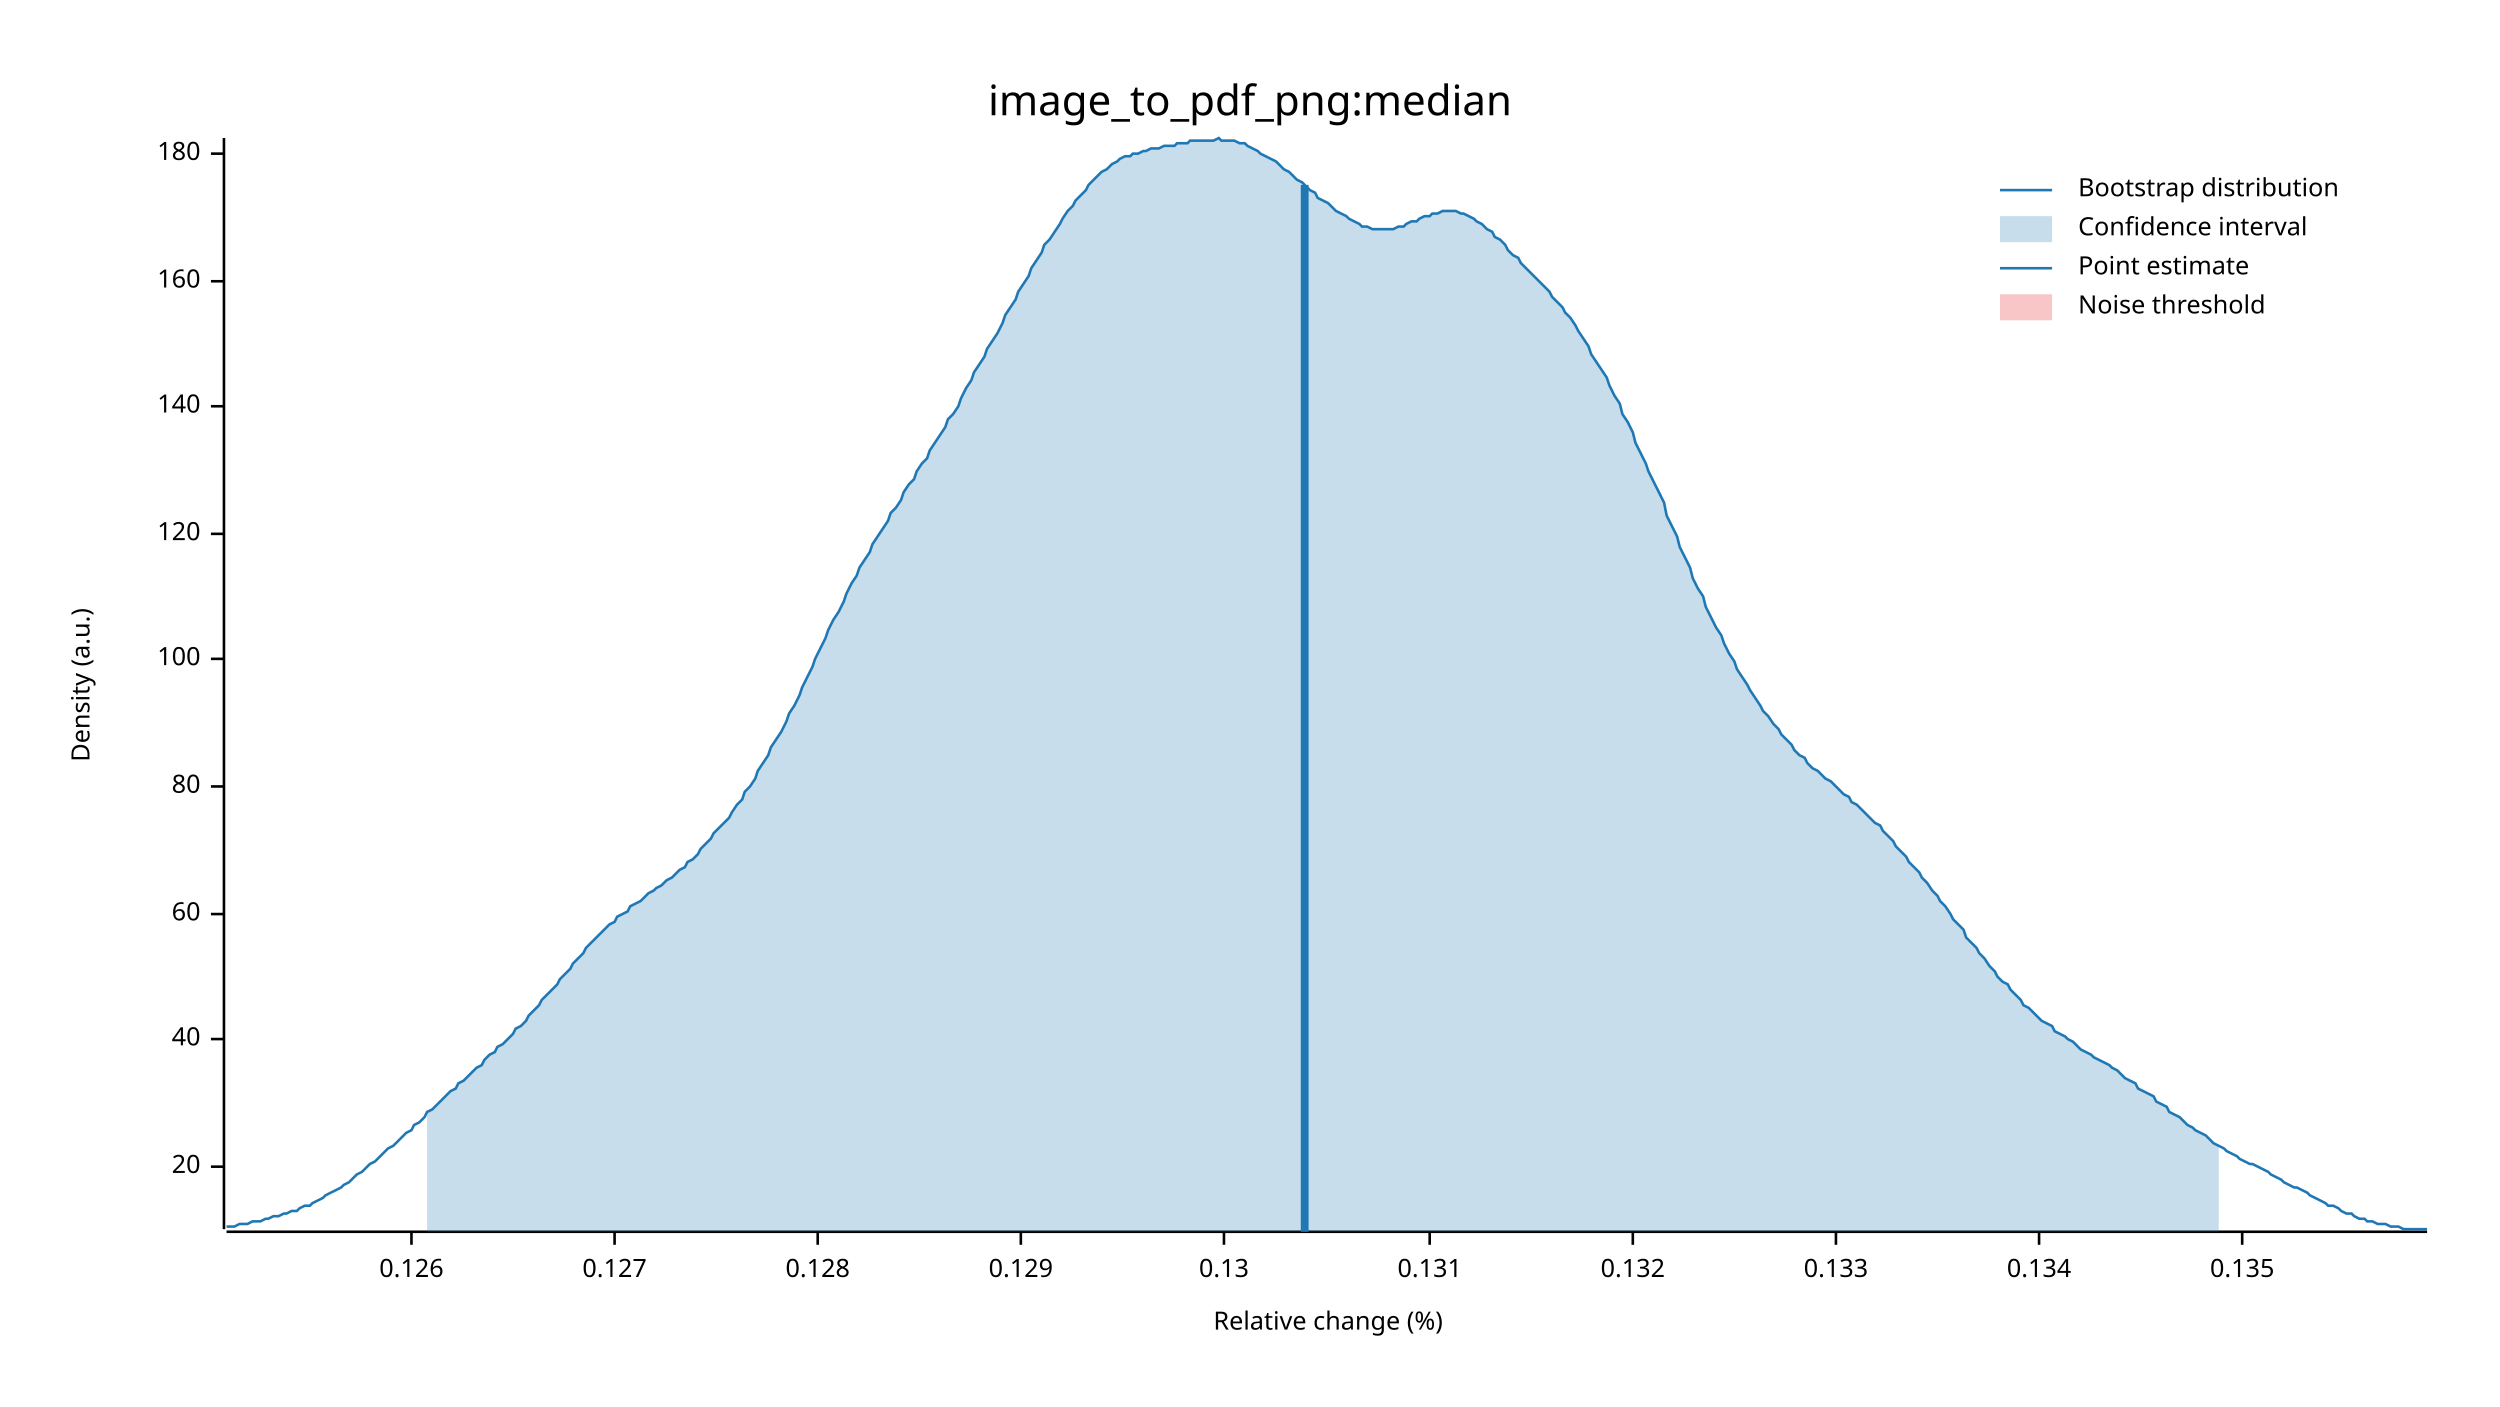
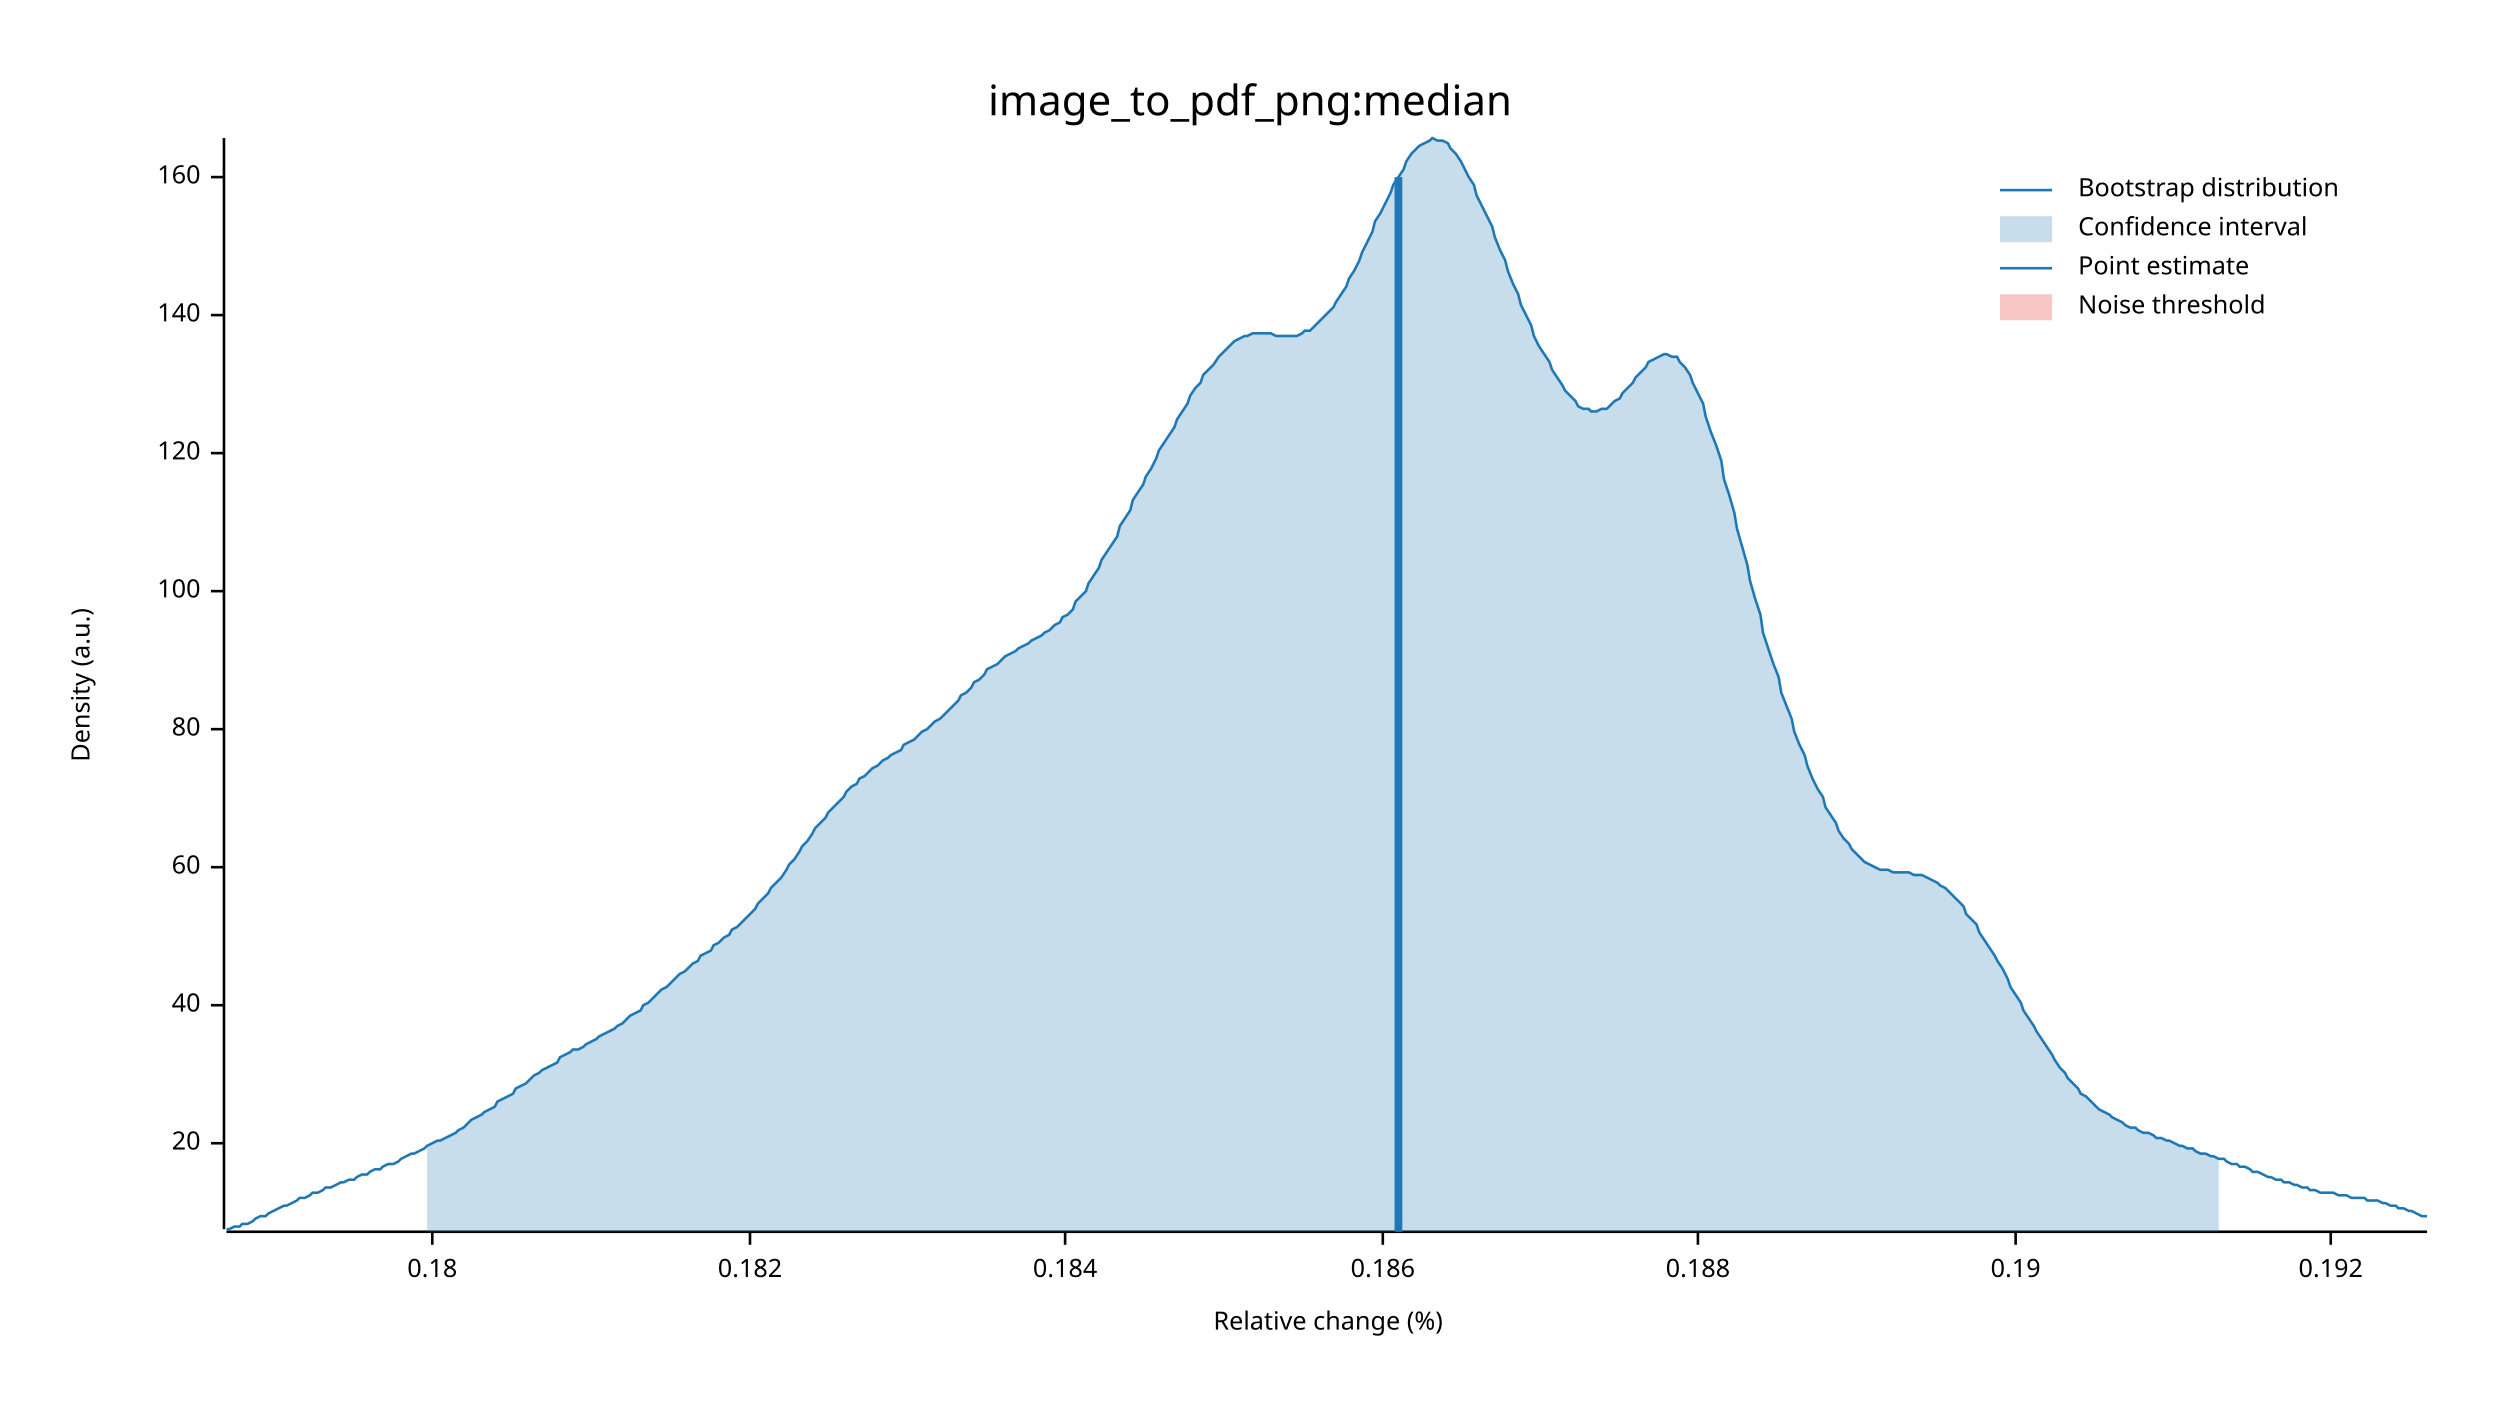
<svg xmlns="http://www.w3.org/2000/svg" width="960" height="540" viewBox="0 0 960 540">
  <text x="480" y="32" dy="0.76em" text-anchor="middle" font-family="sans-serif" font-size="16.129" opacity="1" fill="#000000">
image_to_pdf_png:median
</text>
  <text x="27" y="263" dy="0.76em" text-anchor="middle" font-family="sans-serif" font-size="9.677" opacity="1" fill="#000000" transform="rotate(270, 27, 263)">
Density (a.u.)
</text>
  <text x="510" y="513" dy="-0.5ex" text-anchor="middle" font-family="sans-serif" font-size="9.677" opacity="1" fill="#000000">
Relative change (%)
</text>
  <polyline fill="none" opacity="1" stroke="#000000" stroke-width="1" points="86,53 86,472 " />
-   <text x="77" y="448" dy="0.5ex" text-anchor="end" font-family="sans-serif" font-size="9.677" opacity="1" fill="#000000">
+   <text x="77" y="439" dy="0.5ex" text-anchor="end" font-family="sans-serif" font-size="9.677" opacity="1" fill="#000000">
20
</text>
-   <polyline fill="none" opacity="1" stroke="#000000" stroke-width="1" points="81,448 86,448 " />
-   <text x="77" y="399" dy="0.5ex" text-anchor="end" font-family="sans-serif" font-size="9.677" opacity="1" fill="#000000">
+   <polyline fill="none" opacity="1" stroke="#000000" stroke-width="1" points="81,439 86,439 " />
+   <text x="77" y="386" dy="0.5ex" text-anchor="end" font-family="sans-serif" font-size="9.677" opacity="1" fill="#000000">
40
</text>
-   <polyline fill="none" opacity="1" stroke="#000000" stroke-width="1" points="81,399 86,399 " />
-   <text x="77" y="351" dy="0.5ex" text-anchor="end" font-family="sans-serif" font-size="9.677" opacity="1" fill="#000000">
+   <polyline fill="none" opacity="1" stroke="#000000" stroke-width="1" points="81,386 86,386 " />
+   <text x="77" y="333" dy="0.5ex" text-anchor="end" font-family="sans-serif" font-size="9.677" opacity="1" fill="#000000">
60
</text>
-   <polyline fill="none" opacity="1" stroke="#000000" stroke-width="1" points="81,351 86,351 " />
-   <text x="77" y="302" dy="0.5ex" text-anchor="end" font-family="sans-serif" font-size="9.677" opacity="1" fill="#000000">
+   <polyline fill="none" opacity="1" stroke="#000000" stroke-width="1" points="81,333 86,333 " />
+   <text x="77" y="280" dy="0.5ex" text-anchor="end" font-family="sans-serif" font-size="9.677" opacity="1" fill="#000000">
80
</text>
-   <polyline fill="none" opacity="1" stroke="#000000" stroke-width="1" points="81,302 86,302 " />
-   <text x="77" y="253" dy="0.5ex" text-anchor="end" font-family="sans-serif" font-size="9.677" opacity="1" fill="#000000">
+   <polyline fill="none" opacity="1" stroke="#000000" stroke-width="1" points="81,280 86,280 " />
+   <text x="77" y="227" dy="0.5ex" text-anchor="end" font-family="sans-serif" font-size="9.677" opacity="1" fill="#000000">
100
</text>
-   <polyline fill="none" opacity="1" stroke="#000000" stroke-width="1" points="81,253 86,253 " />
-   <text x="77" y="205" dy="0.5ex" text-anchor="end" font-family="sans-serif" font-size="9.677" opacity="1" fill="#000000">
+   <polyline fill="none" opacity="1" stroke="#000000" stroke-width="1" points="81,227 86,227 " />
+   <text x="77" y="174" dy="0.5ex" text-anchor="end" font-family="sans-serif" font-size="9.677" opacity="1" fill="#000000">
120
</text>
-   <polyline fill="none" opacity="1" stroke="#000000" stroke-width="1" points="81,205 86,205 " />
-   <text x="77" y="156" dy="0.5ex" text-anchor="end" font-family="sans-serif" font-size="9.677" opacity="1" fill="#000000">
+   <polyline fill="none" opacity="1" stroke="#000000" stroke-width="1" points="81,174 86,174 " />
+   <text x="77" y="121" dy="0.5ex" text-anchor="end" font-family="sans-serif" font-size="9.677" opacity="1" fill="#000000">
140
</text>
-   <polyline fill="none" opacity="1" stroke="#000000" stroke-width="1" points="81,156 86,156 " />
-   <text x="77" y="108" dy="0.5ex" text-anchor="end" font-family="sans-serif" font-size="9.677" opacity="1" fill="#000000">
+   <polyline fill="none" opacity="1" stroke="#000000" stroke-width="1" points="81,121 86,121 " />
+   <text x="77" y="68" dy="0.5ex" text-anchor="end" font-family="sans-serif" font-size="9.677" opacity="1" fill="#000000">
160
</text>
-   <polyline fill="none" opacity="1" stroke="#000000" stroke-width="1" points="81,108 86,108 " />
-   <text x="77" y="59" dy="0.5ex" text-anchor="end" font-family="sans-serif" font-size="9.677" opacity="1" fill="#000000">
- 180
+   <polyline fill="none" opacity="1" stroke="#000000" stroke-width="1" points="81,68 86,68 " />
+   <polyline fill="none" opacity="1" stroke="#000000" stroke-width="1" points="87,473 932,473 " />
+   <text x="166" y="483" dy="0.76em" text-anchor="middle" font-family="sans-serif" font-size="9.677" opacity="1" fill="#000000">
+ 0.18
</text>
-   <polyline fill="none" opacity="1" stroke="#000000" stroke-width="1" points="81,59 86,59 " />
-   <polyline fill="none" opacity="1" stroke="#000000" stroke-width="1" points="87,473 932,473 " />
-   <text x="158" y="483" dy="0.76em" text-anchor="middle" font-family="sans-serif" font-size="9.677" opacity="1" fill="#000000">
- 0.126
+   <polyline fill="none" opacity="1" stroke="#000000" stroke-width="1" points="166,473 166,478 " />
+   <text x="288" y="483" dy="0.76em" text-anchor="middle" font-family="sans-serif" font-size="9.677" opacity="1" fill="#000000">
+ 0.182
</text>
-   <polyline fill="none" opacity="1" stroke="#000000" stroke-width="1" points="158,473 158,478 " />
-   <text x="236" y="483" dy="0.76em" text-anchor="middle" font-family="sans-serif" font-size="9.677" opacity="1" fill="#000000">
- 0.127
+   <polyline fill="none" opacity="1" stroke="#000000" stroke-width="1" points="288,473 288,478 " />
+   <text x="409" y="483" dy="0.76em" text-anchor="middle" font-family="sans-serif" font-size="9.677" opacity="1" fill="#000000">
+ 0.184
</text>
-   <polyline fill="none" opacity="1" stroke="#000000" stroke-width="1" points="236,473 236,478 " />
-   <text x="314" y="483" dy="0.76em" text-anchor="middle" font-family="sans-serif" font-size="9.677" opacity="1" fill="#000000">
- 0.128
+   <polyline fill="none" opacity="1" stroke="#000000" stroke-width="1" points="409,473 409,478 " />
+   <text x="531" y="483" dy="0.76em" text-anchor="middle" font-family="sans-serif" font-size="9.677" opacity="1" fill="#000000">
+ 0.186
</text>
-   <polyline fill="none" opacity="1" stroke="#000000" stroke-width="1" points="314,473 314,478 " />
-   <text x="392" y="483" dy="0.76em" text-anchor="middle" font-family="sans-serif" font-size="9.677" opacity="1" fill="#000000">
- 0.129
+   <polyline fill="none" opacity="1" stroke="#000000" stroke-width="1" points="531,473 531,478 " />
+   <text x="652" y="483" dy="0.76em" text-anchor="middle" font-family="sans-serif" font-size="9.677" opacity="1" fill="#000000">
+ 0.188
</text>
-   <polyline fill="none" opacity="1" stroke="#000000" stroke-width="1" points="392,473 392,478 " />
-   <text x="470" y="483" dy="0.76em" text-anchor="middle" font-family="sans-serif" font-size="9.677" opacity="1" fill="#000000">
- 0.13
+   <polyline fill="none" opacity="1" stroke="#000000" stroke-width="1" points="652,473 652,478 " />
+   <text x="774" y="483" dy="0.76em" text-anchor="middle" font-family="sans-serif" font-size="9.677" opacity="1" fill="#000000">
+ 0.19
</text>
-   <polyline fill="none" opacity="1" stroke="#000000" stroke-width="1" points="470,473 470,478 " />
-   <text x="549" y="483" dy="0.76em" text-anchor="middle" font-family="sans-serif" font-size="9.677" opacity="1" fill="#000000">
- 0.131
+   <polyline fill="none" opacity="1" stroke="#000000" stroke-width="1" points="774,473 774,478 " />
+   <text x="895" y="483" dy="0.76em" text-anchor="middle" font-family="sans-serif" font-size="9.677" opacity="1" fill="#000000">
+ 0.192
</text>
-   <polyline fill="none" opacity="1" stroke="#000000" stroke-width="1" points="549,473 549,478 " />
-   <text x="627" y="483" dy="0.76em" text-anchor="middle" font-family="sans-serif" font-size="9.677" opacity="1" fill="#000000">
- 0.132
- </text>
-   <polyline fill="none" opacity="1" stroke="#000000" stroke-width="1" points="627,473 627,478 " />
-   <text x="705" y="483" dy="0.76em" text-anchor="middle" font-family="sans-serif" font-size="9.677" opacity="1" fill="#000000">
- 0.133
- </text>
-   <polyline fill="none" opacity="1" stroke="#000000" stroke-width="1" points="705,473 705,478 " />
-   <text x="783" y="483" dy="0.76em" text-anchor="middle" font-family="sans-serif" font-size="9.677" opacity="1" fill="#000000">
- 0.134
- </text>
-   <polyline fill="none" opacity="1" stroke="#000000" stroke-width="1" points="783,473 783,478 " />
-   <text x="861" y="483" dy="0.76em" text-anchor="middle" font-family="sans-serif" font-size="9.677" opacity="1" fill="#000000">
- 0.135
- </text>
-   <polyline fill="none" opacity="1" stroke="#000000" stroke-width="1" points="861,473 861,478 " />
-   <polyline fill="none" opacity="1" stroke="#1F78B4" stroke-width="1" points="87,471 88,471 90,471 92,470 93,470 95,470 97,469 98,469 100,469 102,468 103,468 105,467 107,467 109,466 110,466 112,465 114,465 115,464 117,463 119,463 120,462 122,461 124,460 125,459 127,458 129,457 131,456 132,455 134,454 136,452 137,451 139,450 141,448 142,447 144,446 146,444 147,443 149,441 151,440 153,438 154,437 156,435 158,434 159,432 161,431 163,429 164,427 166,426 168,424 169,423 171,421 173,419 175,418 176,416 178,415 180,413 181,412 183,410 185,409 186,407 188,405 190,404 191,402 193,401 195,399 197,397 198,395 200,394 202,392 203,390 205,388 207,386 208,384 210,382 212,380 214,378 215,376 217,374 219,372 220,370 222,368 224,366 225,364 227,362 229,360 230,359 232,357 234,355 236,354 237,352 239,351 241,350 242,348 244,347 246,346 247,345 249,343 251,342 252,341 254,340 256,338 258,337 259,336 261,334 263,333 264,331 266,330 268,328 269,326 271,324 273,322 274,320 276,318 278,316 280,314 281,312 283,309 285,307 286,304 288,302 290,299 291,296 293,293 295,290 296,287 298,284 300,281 302,277 303,274 305,271 307,267 308,264 310,260 312,256 313,253 315,249 317,245 318,242 320,238 322,235 324,231 325,228 327,224 329,221 330,218 332,215 334,212 335,209 337,206 339,203 341,200 342,197 344,195 346,192 347,189 349,186 351,184 352,181 354,178 356,176 357,173 359,170 361,167 363,164 364,161 366,159 368,156 369,153 371,149 373,146 374,143 376,140 378,137 379,134 381,131 383,128 385,124 386,121 388,118 390,115 391,112 393,109 395,106 396,103 398,100 400,97 401,94 403,92 405,89 407,86 408,84 410,81 412,79 413,77 415,75 417,73 418,71 420,69 422,67 423,66 425,65 427,63 429,62 430,61 432,60 434,60 435,59 437,59 439,58 440,58 442,57 444,57 445,57 447,56 449,56 451,56 452,55 454,55 456,55 457,54 459,54 461,54 462,54 464,54 466,54 468,53 469,54 471,54 473,54 474,54 476,55 478,55 479,56 481,57 483,58 484,59 486,60 488,61 490,62 491,63 493,65 495,66 496,67 498,69 500,70 501,71 503,73 505,74 506,76 508,77 510,78 512,80 513,81 515,82 517,83 518,84 520,85 522,86 523,87 525,87 527,88 528,88 530,88 532,88 534,88 535,88 537,87 539,87 540,86 542,85 544,85 545,84 547,83 549,83 550,82 552,82 554,81 556,81 557,81 559,81 561,82 562,82 564,83 566,84 567,85 569,86 571,88 573,89 574,91 576,92 578,94 579,96 581,98 583,99 584,101 586,103 588,105 589,106 591,108 593,110 595,112 596,114 598,116 600,118 601,120 603,122 605,125 606,127 608,130 610,133 611,136 613,139 615,142 617,145 618,148 620,152 622,155 623,159 625,162 627,166 628,170 630,174 632,178 633,181 635,185 637,189 639,193 640,198 642,202 644,206 645,210 647,214 649,218 650,222 652,226 654,229 655,233 657,237 659,241 661,244 662,247 664,251 666,254 667,257 669,260 671,263 672,265 674,268 676,271 677,273 679,275 681,278 683,280 684,282 686,284 688,286 689,288 691,290 693,291 694,293 696,295 698,296 700,298 701,299 703,300 705,302 706,303 708,305 710,306 711,308 713,309 715,311 716,312 718,314 720,316 722,317 723,319 725,321 727,323 728,325 730,327 732,329 733,331 735,333 737,335 738,337 740,339 742,342 744,344 745,346 747,348 749,351 750,353 752,355 754,357 755,360 757,362 759,364 760,366 762,368 764,371 766,373 767,375 769,377 771,378 772,380 774,382 776,384 777,386 779,387 781,389 782,390 784,392 786,393 788,394 789,396 791,397 793,398 794,399 796,400 798,402 799,403 801,404 803,405 804,406 806,407 808,408 810,409 811,410 813,411 815,413 816,414 818,415 820,416 821,418 823,419 825,420 827,421 828,423 830,424 832,425 833,427 835,428 837,429 838,430 840,432 842,433 843,434 845,435 847,436 849,438 850,439 852,440 854,441 855,442 857,443 859,444 860,445 862,446 864,447 865,447 867,448 869,449 871,450 872,451 874,452 876,453 877,454 879,455 881,456 882,456 884,457 886,458 887,459 889,460 891,461 893,462 894,463 896,463 898,464 899,465 901,466 903,466 904,467 906,468 908,468 909,469 911,469 913,470 915,470 916,470 918,471 920,471 921,471 923,472 925,472 926,472 928,472 930,472 932,472 " />
-   <polygon opacity="0.25" fill="#1F78B4" points="164,427 166,426 168,424 169,423 171,421 173,419 175,418 176,416 178,415 180,413 181,412 183,410 185,409 186,407 188,405 190,404 191,402 193,401 195,399 197,397 198,395 200,394 202,392 203,390 205,388 207,386 208,384 210,382 212,380 214,378 215,376 217,374 219,372 220,370 222,368 224,366 225,364 227,362 229,360 230,359 232,357 234,355 236,354 237,352 239,351 241,350 242,348 244,347 246,346 247,345 249,343 251,342 252,341 254,340 256,338 258,337 259,336 261,334 263,333 264,331 266,330 268,328 269,326 271,324 273,322 274,320 276,318 278,316 280,314 281,312 283,309 285,307 286,304 288,302 290,299 291,296 293,293 295,290 296,287 298,284 300,281 302,277 303,274 305,271 307,267 308,264 310,260 312,256 313,253 315,249 317,245 318,242 320,238 322,235 324,231 325,228 327,224 329,221 330,218 332,215 334,212 335,209 337,206 339,203 341,200 342,197 344,195 346,192 347,189 349,186 351,184 352,181 354,178 356,176 357,173 359,170 361,167 363,164 364,161 366,159 368,156 369,153 371,149 373,146 374,143 376,140 378,137 379,134 381,131 383,128 385,124 386,121 388,118 390,115 391,112 393,109 395,106 396,103 398,100 400,97 401,94 403,92 405,89 407,86 408,84 410,81 412,79 413,77 415,75 417,73 418,71 420,69 422,67 423,66 425,65 427,63 429,62 430,61 432,60 434,60 435,59 437,59 439,58 440,58 442,57 444,57 445,57 447,56 449,56 451,56 452,55 454,55 456,55 457,54 459,54 461,54 462,54 464,54 466,54 468,53 469,54 471,54 473,54 474,54 476,55 478,55 479,56 481,57 483,58 484,59 486,60 488,61 490,62 491,63 493,65 495,66 496,67 498,69 500,70 501,71 503,73 505,74 506,76 508,77 510,78 512,80 513,81 515,82 517,83 518,84 520,85 522,86 523,87 525,87 527,88 528,88 530,88 532,88 534,88 535,88 537,87 539,87 540,86 542,85 544,85 545,84 547,83 549,83 550,82 552,82 554,81 556,81 557,81 559,81 561,82 562,82 564,83 566,84 567,85 569,86 571,88 573,89 574,91 576,92 578,94 579,96 581,98 583,99 584,101 586,103 588,105 589,106 591,108 593,110 595,112 596,114 598,116 600,118 601,120 603,122 605,125 606,127 608,130 610,133 611,136 613,139 615,142 617,145 618,148 620,152 622,155 623,159 625,162 627,166 628,170 630,174 632,178 633,181 635,185 637,189 639,193 640,198 642,202 644,206 645,210 647,214 649,218 650,222 652,226 654,229 655,233 657,237 659,241 661,244 662,247 664,251 666,254 667,257 669,260 671,263 672,265 674,268 676,271 677,273 679,275 681,278 683,280 684,282 686,284 688,286 689,288 691,290 693,291 694,293 696,295 698,296 700,298 701,299 703,300 705,302 706,303 708,305 710,306 711,308 713,309 715,311 716,312 718,314 720,316 722,317 723,319 725,321 727,323 728,325 730,327 732,329 733,331 735,333 737,335 738,337 740,339 742,342 744,344 745,346 747,348 749,351 750,353 752,355 754,357 755,360 757,362 759,364 760,366 762,368 764,371 766,373 767,375 769,377 771,378 772,380 774,382 776,384 777,386 779,387 781,389 782,390 784,392 786,393 788,394 789,396 791,397 793,398 794,399 796,400 798,402 799,403 801,404 803,405 804,406 806,407 808,408 810,409 811,410 813,411 815,413 816,414 818,415 820,416 821,418 823,419 825,420 827,421 828,423 830,424 832,425 833,427 835,428 837,429 838,430 840,432 842,433 843,434 845,435 847,436 849,438 850,439 852,440 852,473 164,473 " />
-   <polyline fill="none" opacity="1" stroke="#1F78B4" stroke-width="3" points="501,473 501,71 " />
+   <polyline fill="none" opacity="1" stroke="#000000" stroke-width="1" points="895,473 895,478 " />
+   <polyline fill="none" opacity="1" stroke="#1F78B4" stroke-width="1" points="87,472 88,472 90,471 92,471 93,470 95,470 97,469 98,468 100,467 102,467 103,466 105,465 107,464 109,463 110,463 112,462 114,461 115,460 117,460 119,459 120,458 122,458 124,457 125,456 127,456 129,455 131,454 132,454 134,453 136,453 137,452 139,451 141,451 142,450 144,449 146,449 147,448 149,447 151,447 153,446 154,445 156,444 158,443 159,443 161,442 163,441 164,440 166,439 168,438 169,438 171,437 173,436 175,435 176,434 178,433 180,431 181,430 183,429 185,428 186,427 188,426 190,425 191,423 193,422 195,421 197,420 198,418 200,417 202,416 203,415 205,413 207,412 208,411 210,410 212,409 214,408 215,406 217,405 219,404 220,403 222,403 224,402 225,401 227,400 229,399 230,398 232,397 234,396 236,395 237,394 239,393 241,391 242,390 244,389 246,388 247,386 249,385 251,383 252,382 254,380 256,379 258,377 259,376 261,374 263,373 264,372 266,370 268,369 269,367 271,366 273,365 274,363 276,362 278,360 280,359 281,357 283,356 285,354 286,353 288,351 290,349 291,347 293,345 295,343 296,341 298,339 300,337 302,334 303,332 305,330 307,327 308,325 310,323 312,320 313,318 315,316 317,314 318,312 320,310 322,308 324,306 325,304 327,302 329,301 330,299 332,298 334,296 335,295 337,294 339,292 341,291 342,290 344,289 346,288 347,286 349,285 351,284 352,283 354,281 356,280 357,279 359,277 361,276 363,274 364,273 366,271 368,269 369,267 371,266 373,264 374,262 376,261 378,259 379,257 381,256 383,255 385,253 386,252 388,251 390,250 391,249 393,248 395,247 396,246 398,245 400,244 401,243 403,242 405,240 407,239 408,237 410,236 412,234 413,231 415,229 417,227 418,224 420,221 422,218 423,215 425,212 427,209 429,206 430,202 432,199 434,196 435,192 437,189 439,186 440,183 442,180 444,176 445,173 447,170 449,167 451,164 452,161 454,158 456,155 457,152 459,149 461,147 462,144 464,142 466,140 468,137 469,136 471,134 473,132 474,131 476,130 478,129 479,129 481,128 483,128 484,128 486,128 488,128 490,129 491,129 493,129 495,129 496,129 498,129 500,128 501,127 503,127 505,125 506,124 508,122 510,120 512,118 513,116 515,113 517,110 518,107 520,104 522,100 523,97 525,93 527,89 528,85 530,82 532,78 534,74 535,71 537,68 539,65 540,62 542,59 544,57 545,56 547,55 549,54 550,53 552,54 554,54 556,55 557,57 559,59 561,62 562,64 564,68 566,71 567,75 569,79 571,83 573,87 574,91 576,96 578,100 579,104 581,109 583,113 584,117 586,121 588,125 589,129 591,133 593,136 595,139 596,142 598,145 600,148 601,150 603,152 605,154 606,156 608,157 610,157 611,158 613,158 615,157 617,157 618,156 620,154 622,153 623,151 625,149 627,147 628,145 630,143 632,141 633,139 635,138 637,137 639,136 640,136 642,137 644,137 645,139 647,141 649,144 650,147 652,151 654,155 655,160 657,166 659,171 661,177 662,184 664,190 666,197 667,203 669,210 671,217 672,223 674,230 676,236 677,243 679,249 681,255 683,260 684,266 686,271 688,276 689,281 691,286 693,290 694,294 696,299 698,303 700,306 701,310 703,313 705,316 706,319 708,322 710,324 711,326 713,328 715,330 716,331 718,332 720,333 722,334 723,334 725,334 727,335 728,335 730,335 732,335 733,335 735,336 737,336 738,336 740,337 742,338 744,339 745,340 747,341 749,343 750,344 752,346 754,348 755,351 757,353 759,355 760,358 762,361 764,364 766,367 767,369 769,372 771,376 772,379 774,382 776,385 777,388 779,391 781,394 782,396 784,399 786,402 788,405 789,407 791,410 793,412 794,414 796,416 798,418 799,420 801,421 803,423 804,424 806,426 808,427 810,428 811,429 813,430 815,431 816,432 818,433 820,433 821,434 823,435 825,435 827,436 828,437 830,437 832,438 833,438 835,439 837,440 838,440 840,441 842,441 843,442 845,443 847,443 849,444 850,444 852,445 854,445 855,446 857,447 859,447 860,448 862,448 864,449 865,450 867,450 869,451 871,452 872,452 874,453 876,453 877,454 879,454 881,455 882,455 884,456 886,456 887,457 889,457 891,458 893,458 894,458 896,458 898,459 899,459 901,459 903,460 904,460 906,460 908,460 909,461 911,461 913,461 915,462 916,462 918,463 920,463 921,464 923,464 925,465 926,465 928,466 930,467 932,467 " />
+   <polygon opacity="0.25" fill="#1F78B4" points="164,440 166,439 168,438 169,438 171,437 173,436 175,435 176,434 178,433 180,431 181,430 183,429 185,428 186,427 188,426 190,425 191,423 193,422 195,421 197,420 198,418 200,417 202,416 203,415 205,413 207,412 208,411 210,410 212,409 214,408 215,406 217,405 219,404 220,403 222,403 224,402 225,401 227,400 229,399 230,398 232,397 234,396 236,395 237,394 239,393 241,391 242,390 244,389 246,388 247,386 249,385 251,383 252,382 254,380 256,379 258,377 259,376 261,374 263,373 264,372 266,370 268,369 269,367 271,366 273,365 274,363 276,362 278,360 280,359 281,357 283,356 285,354 286,353 288,351 290,349 291,347 293,345 295,343 296,341 298,339 300,337 302,334 303,332 305,330 307,327 308,325 310,323 312,320 313,318 315,316 317,314 318,312 320,310 322,308 324,306 325,304 327,302 329,301 330,299 332,298 334,296 335,295 337,294 339,292 341,291 342,290 344,289 346,288 347,286 349,285 351,284 352,283 354,281 356,280 357,279 359,277 361,276 363,274 364,273 366,271 368,269 369,267 371,266 373,264 374,262 376,261 378,259 379,257 381,256 383,255 385,253 386,252 388,251 390,250 391,249 393,248 395,247 396,246 398,245 400,244 401,243 403,242 405,240 407,239 408,237 410,236 412,234 413,231 415,229 417,227 418,224 420,221 422,218 423,215 425,212 427,209 429,206 430,202 432,199 434,196 435,192 437,189 439,186 440,183 442,180 444,176 445,173 447,170 449,167 451,164 452,161 454,158 456,155 457,152 459,149 461,147 462,144 464,142 466,140 468,137 469,136 471,134 473,132 474,131 476,130 478,129 479,129 481,128 483,128 484,128 486,128 488,128 490,129 491,129 493,129 495,129 496,129 498,129 500,128 501,127 503,127 505,125 506,124 508,122 510,120 512,118 513,116 515,113 517,110 518,107 520,104 522,100 523,97 525,93 527,89 528,85 530,82 532,78 534,74 535,71 537,68 539,65 540,62 542,59 544,57 545,56 547,55 549,54 550,53 552,54 554,54 556,55 557,57 559,59 561,62 562,64 564,68 566,71 567,75 569,79 571,83 573,87 574,91 576,96 578,100 579,104 581,109 583,113 584,117 586,121 588,125 589,129 591,133 593,136 595,139 596,142 598,145 600,148 601,150 603,152 605,154 606,156 608,157 610,157 611,158 613,158 615,157 617,157 618,156 620,154 622,153 623,151 625,149 627,147 628,145 630,143 632,141 633,139 635,138 637,137 639,136 640,136 642,137 644,137 645,139 647,141 649,144 650,147 652,151 654,155 655,160 657,166 659,171 661,177 662,184 664,190 666,197 667,203 669,210 671,217 672,223 674,230 676,236 677,243 679,249 681,255 683,260 684,266 686,271 688,276 689,281 691,286 693,290 694,294 696,299 698,303 700,306 701,310 703,313 705,316 706,319 708,322 710,324 711,326 713,328 715,330 716,331 718,332 720,333 722,334 723,334 725,334 727,335 728,335 730,335 732,335 733,335 735,336 737,336 738,336 740,337 742,338 744,339 745,340 747,341 749,343 750,344 752,346 754,348 755,351 757,353 759,355 760,358 762,361 764,364 766,367 767,369 769,372 771,376 772,379 774,382 776,385 777,388 779,391 781,394 782,396 784,399 786,402 788,405 789,407 791,410 793,412 794,414 796,416 798,418 799,420 801,421 803,423 804,424 806,426 808,427 810,428 811,429 813,430 815,431 816,432 818,433 820,433 821,434 823,435 825,435 827,436 828,437 830,437 832,438 833,438 835,439 837,440 838,440 840,441 842,441 843,442 845,443 847,443 849,444 850,444 852,445 852,473 164,473 " />
+   <polyline fill="none" opacity="1" stroke="#1F78B4" stroke-width="3" points="537,473 537,68 " />
  <rect x="509" y="53" width="0" height="419" opacity="0.1" fill="#E31A1C" stroke="none" />
  <text x="798" y="68" dy="0.76em" text-anchor="start" font-family="sans-serif" font-size="9.677" opacity="1" fill="#000000">
Bootstrap distribution
</text>
  <text x="798" y="83" dy="0.76em" text-anchor="start" font-family="sans-serif" font-size="9.677" opacity="1" fill="#000000">
Confidence interval
</text>
  <text x="798" y="98" dy="0.76em" text-anchor="start" font-family="sans-serif" font-size="9.677" opacity="1" fill="#000000">
Point estimate
</text>
  <text x="798" y="113" dy="0.76em" text-anchor="start" font-family="sans-serif" font-size="9.677" opacity="1" fill="#000000">
Noise threshold
</text>
  <polyline fill="none" opacity="1" stroke="#1F78B4" stroke-width="1" points="768,73 788,73 " />
  <rect x="768" y="83" width="20" height="10" opacity="0.25" fill="#1F78B4" stroke="none" />
  <polyline fill="none" opacity="1" stroke="#1F78B4" stroke-width="1" points="768,103 788,103 " />
  <rect x="768" y="113" width="20" height="10" opacity="0.25" fill="#E31A1C" stroke="none" />
</svg>
